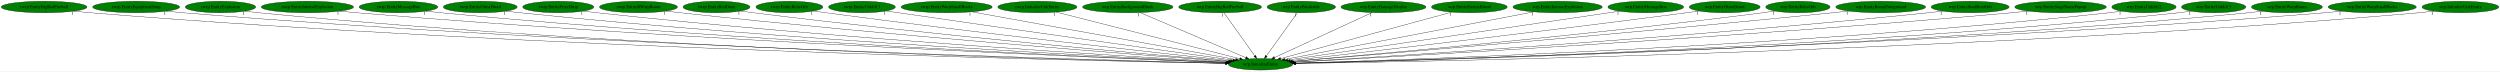
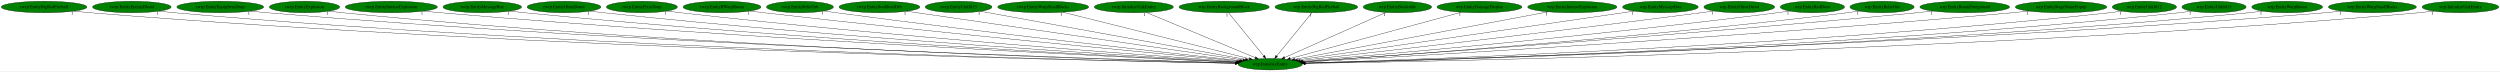
- <svg xmlns="http://www.w3.org/2000/svg" xmlns:xlink="http://www.w3.org/1999/xlink" width="7853pt" height="224pt" viewBox="0.00 0.00 7852.78 224.00">
+ <svg xmlns="http://www.w3.org/2000/svg" xmlns:xlink="http://www.w3.org/1999/xlink" width="7862pt" height="224pt" viewBox="0.00 0.00 7861.78 224.00">
  <g id="graph0" class="graph" transform="scale(1 1) rotate(0) translate(4 220)">
-     <polygon fill="white" stroke="transparent" points="-4,4 -4,-220 7848.78,-220 7848.78,4 -4,4" />
+     <polygon fill="white" stroke="transparent" points="-4,4 -4,-220 7857.78,-220 7857.78,4 -4,4" />
    <g id="node1" class="node">
-       <ellipse fill="green" stroke="black" cx="3955.54" cy="-18" rx="100.98" ry="18" />
-       <text text-anchor="middle" x="3955.54" y="-14.3" font-family="Times,serif" font-size="14.00">wrp.InitializeEntity</text>
+       <ellipse fill="green" stroke="black" cx="3990.54" cy="-18" rx="100.98" ry="18" />
+       <text text-anchor="middle" x="3990.54" y="-14.3" font-family="Times,serif" font-size="14.00">wrp.InitializeEntity</text>
    </g>
    <g id="node2" class="node">
      <g id="a_node2">
        <a xlink:href="rwrp.EntityBigRedFireball.svg" xlink:title="rwrp.EntityBigRedFireball">
          <ellipse fill="green" stroke="black" cx="134.54" cy="-198" rx="134.58" ry="18" />
          <text text-anchor="middle" x="134.54" y="-194.3" font-family="Times,serif" font-size="14.00">rwrp.EntityBigRedFireball</text>
        </a>
      </g>
    </g>
    <g id="edge1" class="edge">
-       <path fill="none" stroke="black" d="M227.78,-184.98C244.65,-183.09 262.1,-181.33 278.54,-180 1684.18,-66.41 3399.05,-29.01 3845.26,-20.86" />
-       <polygon fill="black" stroke="black" points="3845.62,-24.35 3855.56,-20.67 3845.5,-17.36 3845.62,-24.35" />
-       <text text-anchor="middle" x="222.78" y="-173.78" font-family="Times,serif" font-size="14.00">1</text>
+       <path fill="none" stroke="black" d="M227.78,-184.97C244.65,-183.08 262.1,-181.32 278.54,-180 1699.11,-65.5 3432.52,-28.72 3880.67,-20.79" />
+       <polygon fill="black" stroke="black" points="3880.76,-24.29 3890.7,-20.61 3880.64,-17.29 3880.76,-24.29" />
+       <text text-anchor="middle" x="222.78" y="-173.77" font-family="Times,serif" font-size="14.00">1</text>
    </g>
    <g id="node3" class="node">
      <g id="a_node3">
-         <a xlink:href="rwrp.EntityEquipItemDrop.svg" xlink:title="rwrp.EntityEquipItemDrop">
-           <ellipse fill="green" stroke="black" cx="423.54" cy="-198" rx="136.48" ry="18" />
-           <text text-anchor="middle" x="423.54" y="-194.3" font-family="Times,serif" font-size="14.00">rwrp.EntityEquipItemDrop</text>
+         <a xlink:href="rwrp.EntityEnemyBlood.svg" xlink:title="rwrp.EntityEnemyBlood">
+           <ellipse fill="green" stroke="black" cx="410.54" cy="-198" rx="123.48" ry="18" />
+           <text text-anchor="middle" x="410.54" y="-194.3" font-family="Times,serif" font-size="14.00">rwrp.EntityEnemyBlood</text>
        </a>
      </g>
    </g>
    <g id="edge2" class="edge">
-       <path fill="none" stroke="black" d="M518.47,-184.99C535.46,-183.12 553.01,-181.35 569.54,-180 1856.09,-74.64 3423.72,-31.63 3846.28,-21.48" />
-       <polygon fill="black" stroke="black" points="3846.44,-24.97 3856.35,-21.24 3846.27,-17.98 3846.44,-24.97" />
-       <text text-anchor="middle" x="513.47" y="-173.79" font-family="Times,serif" font-size="14.00">1</text>
+       <path fill="none" stroke="black" d="M496.28,-185.01C511.98,-183.11 528.23,-181.33 543.54,-180 1854.12,-65.82 3452.57,-29.06 3880.73,-20.91" />
+       <polygon fill="black" stroke="black" points="3881,-24.41 3890.93,-20.72 3880.87,-17.41 3881,-24.41" />
+       <text text-anchor="middle" x="491.28" y="-173.81" font-family="Times,serif" font-size="14.00">1</text>
    </g>
    <g id="node4" class="node">
      <g id="a_node4">
-         <a xlink:href="rwrp.EntityExplosion.svg" xlink:title="rwrp.EntityExplosion">
-           <ellipse fill="green" stroke="black" cx="688.54" cy="-198" rx="110.48" ry="18" />
-           <text text-anchor="middle" x="688.54" y="-194.3" font-family="Times,serif" font-size="14.00">rwrp.EntityExplosion</text>
+         <a xlink:href="rwrp.EntityEquipItemDrop.svg" xlink:title="rwrp.EntityEquipItemDrop">
+           <ellipse fill="green" stroke="black" cx="688.54" cy="-198" rx="136.48" ry="18" />
+           <text text-anchor="middle" x="688.54" y="-194.3" font-family="Times,serif" font-size="14.00">rwrp.EntityEquipItemDrop</text>
        </a>
      </g>
    </g>
    <g id="edge3" class="edge">
-       <path fill="none" stroke="black" d="M765.23,-185C779.28,-183.1 793.83,-181.33 807.54,-180 1993.94,-65.16 3440.34,-29.19 3845.48,-21.01" />
-       <polygon fill="black" stroke="black" points="3845.79,-24.51 3855.72,-20.81 3845.65,-17.51 3845.79,-24.51" />
-       <text text-anchor="middle" x="760.23" y="-173.8" font-family="Times,serif" font-size="14.00">1</text>
+       <path fill="none" stroke="black" d="M783.48,-185.04C800.46,-183.16 818.01,-181.38 834.54,-180 2026.71,-80.29 3477.74,-33.63 3881.67,-21.99" />
+       <polygon fill="black" stroke="black" points="3881.99,-25.48 3891.88,-21.7 3881.79,-18.49 3881.99,-25.48" />
+       <text text-anchor="middle" x="778.48" y="-173.84" font-family="Times,serif" font-size="14.00">1</text>
    </g>
    <g id="node5" class="node">
      <g id="a_node5">
-         <a xlink:href="rwrp.EntityIntenseExplosion.svg" xlink:title="rwrp.EntityIntenseExplosion">
-           <ellipse fill="green" stroke="black" cx="961.54" cy="-198" rx="144.87" ry="18" />
-           <text text-anchor="middle" x="961.54" y="-194.3" font-family="Times,serif" font-size="14.00">rwrp.EntityIntenseExplosion</text>
+         <a xlink:href="rwrp.EntityExplosion.svg" xlink:title="rwrp.EntityExplosion">
+           <ellipse fill="green" stroke="black" cx="953.54" cy="-198" rx="110.48" ry="18" />
+           <text text-anchor="middle" x="953.54" y="-194.3" font-family="Times,serif" font-size="14.00">rwrp.EntityExplosion</text>
        </a>
      </g>
    </g>
    <g id="edge4" class="edge">
-       <path fill="none" stroke="black" d="M1062.53,-185.07C1080.18,-183.21 1098.38,-181.43 1115.54,-180 2179.31,-91.2 3471.41,-37.57 3847.86,-23.03" />
-       <polygon fill="black" stroke="black" points="3848.07,-26.53 3857.93,-22.64 3847.8,-19.53 3848.07,-26.53" />
-       <text text-anchor="middle" x="1057.53" y="-173.87" font-family="Times,serif" font-size="14.00">1</text>
+       <path fill="none" stroke="black" d="M1030.56,-185C1044.5,-183.11 1058.93,-181.34 1072.54,-180 2165.44,-71.99 3496.32,-31.53 3881.4,-21.61" />
+       <polygon fill="black" stroke="black" points="3881.52,-25.1 3891.42,-21.35 3881.34,-18.11 3881.52,-25.1" />
+       <text text-anchor="middle" x="1025.56" y="-173.8" font-family="Times,serif" font-size="14.00">1</text>
    </g>
    <g id="node6" class="node">
      <g id="a_node6">
-         <a xlink:href="rwrp.EntityMessageBox.svg" xlink:title="rwrp.EntityMessageBox">
-           <ellipse fill="green" stroke="black" cx="1247.54" cy="-198" rx="123.48" ry="18" />
-           <text text-anchor="middle" x="1247.54" y="-194.3" font-family="Times,serif" font-size="14.00">rwrp.EntityMessageBox</text>
+         <a xlink:href="rwrp.EntityIntenseExplosion.svg" xlink:title="rwrp.EntityIntenseExplosion">
+           <ellipse fill="green" stroke="black" cx="1226.54" cy="-198" rx="144.87" ry="18" />
+           <text text-anchor="middle" x="1226.54" y="-194.3" font-family="Times,serif" font-size="14.00">rwrp.EntityIntenseExplosion</text>
        </a>
      </g>
    </g>
    <g id="edge5" class="edge">
-       <path fill="none" stroke="black" d="M1333.72,-185.07C1348.96,-183.2 1364.7,-181.42 1379.54,-180 2334.73,-88.74 3494.34,-37.5 3848.05,-23.19" />
-       <polygon fill="black" stroke="black" points="3848.42,-26.67 3858.27,-22.77 3848.14,-19.68 3848.42,-26.67" />
-       <text text-anchor="middle" x="1328.72" y="-173.87" font-family="Times,serif" font-size="14.00">1</text>
+       <path fill="none" stroke="black" d="M1327.95,-185.1C1345.47,-183.25 1363.52,-181.46 1380.54,-180 2351.32,-96.53 3528.84,-39.85 3884.12,-23.72" />
+       <polygon fill="black" stroke="black" points="3884.3,-27.21 3894.13,-23.26 3883.99,-20.22 3884.3,-27.21" />
+       <text text-anchor="middle" x="1322.95" y="-173.9" font-family="Times,serif" font-size="14.00">1</text>
    </g>
    <g id="node7" class="node">
      <g id="a_node7">
-         <a xlink:href="rwrp.EntityOlroxDrool.svg" xlink:title="rwrp.EntityOlroxDrool">
-           <ellipse fill="green" stroke="black" cx="1504.54" cy="-198" rx="115.88" ry="18" />
-           <text text-anchor="middle" x="1504.54" y="-194.3" font-family="Times,serif" font-size="14.00">rwrp.EntityOlroxDrool</text>
+         <a xlink:href="rwrp.EntityMessageBox.svg" xlink:title="rwrp.EntityMessageBox">
+           <ellipse fill="green" stroke="black" cx="1512.54" cy="-198" rx="123.48" ry="18" />
+           <text text-anchor="middle" x="1512.54" y="-194.3" font-family="Times,serif" font-size="14.00">rwrp.EntityMessageBox</text>
        </a>
      </g>
    </g>
    <g id="edge6" class="edge">
-       <path fill="none" stroke="black" d="M1585.49,-185.1C1599.81,-183.23 1614.6,-181.44 1628.54,-180 2482.99,-91.97 3519.06,-39.29 3849.16,-23.81" />
-       <polygon fill="black" stroke="black" points="3849.37,-27.31 3859.19,-23.34 3849.04,-20.31 3849.37,-27.31" />
-       <text text-anchor="middle" x="1580.49" y="-173.9" font-family="Times,serif" font-size="14.00">1</text>
+       <path fill="none" stroke="black" d="M1599.08,-185.11C1614.21,-183.24 1629.82,-181.45 1644.54,-180 2507.32,-94.91 3553.05,-40.2 3884.49,-24.02" />
+       <polygon fill="black" stroke="black" points="3884.74,-27.51 3894.56,-23.53 3884.4,-20.52 3884.74,-27.51" />
+       <text text-anchor="middle" x="1594.08" y="-173.91" font-family="Times,serif" font-size="14.00">1</text>
    </g>
    <g id="node8" class="node">
      <g id="a_node8">
-         <a xlink:href="rwrp.EntityPrizeDrop.svg" xlink:title="rwrp.EntityPrizeDrop">
-           <ellipse fill="green" stroke="black" cx="1749.54" cy="-198" rx="111.58" ry="18" />
-           <text text-anchor="middle" x="1749.54" y="-194.3" font-family="Times,serif" font-size="14.00">rwrp.EntityPrizeDrop</text>
+         <a xlink:href="rwrp.EntityOlroxDrool.svg" xlink:title="rwrp.EntityOlroxDrool">
+           <ellipse fill="green" stroke="black" cx="1769.54" cy="-198" rx="115.88" ry="18" />
+           <text text-anchor="middle" x="1769.54" y="-194.3" font-family="Times,serif" font-size="14.00">rwrp.EntityOlroxDrool</text>
        </a>
      </g>
    </g>
    <g id="edge7" class="edge">
-       <path fill="none" stroke="black" d="M1828.53,-185.18C1842.51,-183.29 1856.94,-181.48 1870.54,-180 2628.01,-97.63 3544.78,-42.11 3850.61,-24.78" />
-       <polygon fill="black" stroke="black" points="3851,-28.26 3860.79,-24.2 3850.61,-21.27 3851,-28.26" />
-       <text text-anchor="middle" x="1823.53" y="-173.98" font-family="Times,serif" font-size="14.00">1</text>
+       <path fill="none" stroke="black" d="M1850.83,-185.15C1865.05,-183.28 1879.71,-181.48 1893.54,-180 2656.17,-98.52 3579.09,-42.36 3885.83,-24.82" />
+       <polygon fill="black" stroke="black" points="3886.26,-28.3 3896.04,-24.24 3885.86,-21.32 3886.26,-28.3" />
+       <text text-anchor="middle" x="1845.83" y="-173.95" font-family="Times,serif" font-size="14.00">1</text>
    </g>
    <g id="node9" class="node">
      <g id="a_node9">
-         <a xlink:href="rwrp.EntityRWarpRoom.svg" xlink:title="rwrp.EntityRWarpRoom">
-           <ellipse fill="green" stroke="black" cx="2001.54" cy="-198" rx="122.38" ry="18" />
-           <text text-anchor="middle" x="2001.54" y="-194.3" font-family="Times,serif" font-size="14.00">rwrp.EntityRWarpRoom</text>
+         <a xlink:href="rwrp.EntityPrizeDrop.svg" xlink:title="rwrp.EntityPrizeDrop">
+           <ellipse fill="green" stroke="black" cx="2014.54" cy="-198" rx="111.58" ry="18" />
+           <text text-anchor="middle" x="2014.54" y="-194.3" font-family="Times,serif" font-size="14.00">rwrp.EntityPrizeDrop</text>
        </a>
      </g>
    </g>
    <g id="edge8" class="edge">
-       <path fill="none" stroke="black" d="M2088.15,-185.25C2102.95,-183.39 2118.17,-181.57 2132.54,-180 2787.74,-108.59 3578.07,-47.2 3854.35,-26.47" />
-       <polygon fill="black" stroke="black" points="3854.65,-29.96 3864.36,-25.72 3854.13,-22.98 3854.65,-29.96" />
-       <text text-anchor="middle" x="2083.15" y="-174.05" font-family="Times,serif" font-size="14.00">1</text>
+       <path fill="none" stroke="black" d="M2093.87,-185.24C2107.74,-183.36 2122.05,-181.53 2135.54,-180 2802.21,-104.29 3607.25,-45.51 3888.03,-25.98" />
+       <polygon fill="black" stroke="black" points="3888.47,-29.46 3898.2,-25.27 3887.98,-22.47 3888.47,-29.46" />
+       <text text-anchor="middle" x="2088.87" y="-174.04" font-family="Times,serif" font-size="14.00">1</text>
    </g>
    <g id="node10" class="node">
      <g id="a_node10">
-         <a xlink:href="rwrp.EntityRedDoor.svg" xlink:title="rwrp.EntityRedDoor">
-           <ellipse fill="green" stroke="black" cx="2246.54" cy="-198" rx="105.08" ry="18" />
-           <text text-anchor="middle" x="2246.54" y="-194.3" font-family="Times,serif" font-size="14.00">rwrp.EntityRedDoor</text>
+         <a xlink:href="rwrp.EntityRWarpRoom.svg" xlink:title="rwrp.EntityRWarpRoom">
+           <ellipse fill="green" stroke="black" cx="2266.54" cy="-198" rx="122.38" ry="18" />
+           <text text-anchor="middle" x="2266.54" y="-194.3" font-family="Times,serif" font-size="14.00">rwrp.EntityRWarpRoom</text>
        </a>
      </g>
    </g>
    <g id="edge9" class="edge">
-       <path fill="none" stroke="black" d="M2321.94,-185.35C2335.12,-183.45 2348.72,-181.59 2361.54,-180 2925.77,-109.84 3605.26,-49.07 3856.19,-27.43" />
-       <polygon fill="black" stroke="black" points="3856.71,-30.9 3866.37,-26.55 3856.11,-23.92 3856.71,-30.9" />
-       <text text-anchor="middle" x="2316.94" y="-174.15" font-family="Times,serif" font-size="14.00">1</text>
+       <path fill="none" stroke="black" d="M2353.87,-185.32C2368.45,-183.47 2383.41,-181.63 2397.54,-180 2963.03,-114.74 3643.18,-50.86 3892.68,-27.92" />
+       <polygon fill="black" stroke="black" points="3893.17,-31.39 3902.81,-26.99 3892.53,-24.42 3893.17,-31.39" />
+       <text text-anchor="middle" x="2348.87" y="-174.12" font-family="Times,serif" font-size="14.00">1</text>
    </g>
    <g id="node11" class="node">
      <g id="a_node11">
        <a xlink:href="rwrp.EntityRelicOrb.svg" xlink:title="rwrp.EntityRelicOrb">
-           <ellipse fill="green" stroke="black" cx="2475.54" cy="-198" rx="105.08" ry="18" />
-           <text text-anchor="middle" x="2475.54" y="-194.3" font-family="Times,serif" font-size="14.00">rwrp.EntityRelicOrb</text>
+           <ellipse fill="green" stroke="black" cx="2511.54" cy="-198" rx="105.08" ry="18" />
+           <text text-anchor="middle" x="2511.54" y="-194.3" font-family="Times,serif" font-size="14.00">rwrp.EntityRelicOrb</text>
        </a>
      </g>
    </g>
    <g id="edge10" class="edge">
-       <path fill="none" stroke="black" d="M2550.92,-185.43C2563.79,-183.54 2577.04,-181.67 2589.54,-180 3066.84,-116.3 3639.76,-53.06 3861.51,-29.08" />
-       <polygon fill="black" stroke="black" points="3861.92,-32.55 3871.49,-28 3861.17,-25.59 3861.92,-32.55" />
-       <text text-anchor="middle" x="2545.92" y="-174.23" font-family="Times,serif" font-size="14.00">1</text>
+       <path fill="none" stroke="black" d="M2586.92,-185.43C2599.79,-183.54 2613.04,-181.67 2625.54,-180 3102.49,-116.33 3674.99,-53.07 3896.58,-29.08" />
+       <polygon fill="black" stroke="black" points="3896.98,-32.56 3906.55,-28 3896.23,-25.6 3896.98,-32.56" />
+       <text text-anchor="middle" x="2581.92" y="-174.23" font-family="Times,serif" font-size="14.00">1</text>
    </g>
    <g id="node12" class="node">
      <g id="a_node12">
-         <a xlink:href="rwrp.EntityUnkId13.svg" xlink:title="rwrp.EntityUnkId13">
-           <ellipse fill="green" stroke="black" cx="2703.54" cy="-198" rx="104.78" ry="18" />
-           <text text-anchor="middle" x="2703.54" y="-194.3" font-family="Times,serif" font-size="14.00">rwrp.EntityUnkId13</text>
+         <a xlink:href="rwrp.EntitySoulStealOrb.svg" xlink:title="rwrp.EntitySoulStealOrb">
+           <ellipse fill="green" stroke="black" cx="2761.54" cy="-198" rx="126.98" ry="18" />
+           <text text-anchor="middle" x="2761.54" y="-194.3" font-family="Times,serif" font-size="14.00">rwrp.EntitySoulStealOrb</text>
        </a>
      </g>
    </g>
    <g id="edge11" class="edge">
-       <path fill="none" stroke="black" d="M2779.56,-185.58C2792.24,-183.7 2805.26,-181.78 2817.54,-180 3209.65,-123.03 3678.16,-57.57 3868.62,-31.07" />
-       <polygon fill="black" stroke="black" points="3869.16,-34.53 3878.58,-29.69 3868.19,-27.6 3869.16,-34.53" />
-       <text text-anchor="middle" x="2774.56" y="-174.38" font-family="Times,serif" font-size="14.00">1</text>
+       <path fill="none" stroke="black" d="M2846.98,-184.62C3072.02,-152.03 3679.16,-64.1 3904.67,-31.44" />
+       <polygon fill="black" stroke="black" points="3905.4,-34.87 3914.8,-29.97 3904.4,-27.94 3905.4,-34.87" />
+       <text text-anchor="middle" x="2841.98" y="-173.42" font-family="Times,serif" font-size="14.00">1</text>
    </g>
    <g id="node13" class="node">
      <g id="a_node13">
-         <a xlink:href="rwrp.EntityWarpSmallRocks.svg" xlink:title="rwrp.EntityWarpSmallRocks">
-           <ellipse fill="green" stroke="black" cx="2969.54" cy="-198" rx="142.97" ry="18" />
-           <text text-anchor="middle" x="2969.54" y="-194.3" font-family="Times,serif" font-size="14.00">rwrp.EntityWarpSmallRocks</text>
+         <a xlink:href="rwrp.EntityUnkId13.svg" xlink:title="rwrp.EntityUnkId13">
+           <ellipse fill="green" stroke="black" cx="3010.54" cy="-198" rx="104.78" ry="18" />
+           <text text-anchor="middle" x="3010.54" y="-194.3" font-family="Times,serif" font-size="14.00">rwrp.EntityUnkId13</text>
        </a>
      </g>
    </g>
    <g id="edge12" class="edge">
-       <path fill="none" stroke="black" d="M3047.73,-182.88C3232.23,-149.58 3692.96,-66.4 3877.4,-33.11" />
-       <polygon fill="black" stroke="black" points="3878.08,-36.54 3887.3,-31.32 3876.83,-29.65 3878.08,-36.54" />
-       <text text-anchor="middle" x="3042.73" y="-171.68" font-family="Times,serif" font-size="14.00">1</text>
+       <path fill="none" stroke="black" d="M3079.84,-184.41C3257.07,-152.22 3725.93,-67.06 3912.43,-33.19" />
+       <polygon fill="black" stroke="black" points="3913.22,-36.6 3922.43,-31.37 3911.96,-29.71 3913.22,-36.6" />
+       <text text-anchor="middle" x="3074.84" y="-173.21" font-family="Times,serif" font-size="14.00">1</text>
    </g>
    <g id="node14" class="node">
      <g id="a_node14">
-         <a xlink:href="rwrp.InitializeUnkEntity.svg" xlink:title="rwrp.InitializeUnkEntity">
-           <ellipse fill="green" stroke="black" cx="3254.54" cy="-198" rx="124.28" ry="18" />
-           <text text-anchor="middle" x="3254.54" y="-194.3" font-family="Times,serif" font-size="14.00">rwrp.InitializeUnkEntity</text>
+         <a xlink:href="rwrp.EntityWarpSmallRocks.svg" xlink:title="rwrp.EntityWarpSmallRocks">
+           <ellipse fill="green" stroke="black" cx="3276.54" cy="-198" rx="142.97" ry="18" />
+           <text text-anchor="middle" x="3276.54" y="-194.3" font-family="Times,serif" font-size="14.00">rwrp.EntityWarpSmallRocks</text>
        </a>
      </g>
    </g>
    <g id="edge13" class="edge">
-       <path fill="none" stroke="black" d="M3313.4,-182.05C3443.46,-149.03 3754.5,-70.05 3890.27,-35.57" />
-       <polygon fill="black" stroke="black" points="3891.3,-38.92 3900.13,-33.07 3889.58,-32.14 3891.3,-38.92" />
-       <text text-anchor="middle" x="3308.4" y="-170.85" font-family="Times,serif" font-size="14.00">1</text>
+       <path fill="none" stroke="black" d="M3338.03,-181.67C3471.52,-148.39 3786.86,-69.78 3924.43,-35.48" />
+       <polygon fill="black" stroke="black" points="3925.56,-38.81 3934.42,-32.99 3923.87,-32.01 3925.56,-38.81" />
+       <text text-anchor="middle" x="3333.03" y="-170.47" font-family="Times,serif" font-size="14.00">1</text>
    </g>
    <g id="node15" class="node">
      <g id="a_node15">
-         <a xlink:href="wrp.EntityBackgroundBlock.svg" xlink:title="wrp.EntityBackgroundBlock">
-           <ellipse fill="green" stroke="black" cx="3538.54" cy="-198" rx="141.88" ry="18" />
-           <text text-anchor="middle" x="3538.54" y="-194.3" font-family="Times,serif" font-size="14.00">wrp.EntityBackgroundBlock</text>
+         <a xlink:href="rwrp.InitializeUnkEntity.svg" xlink:title="rwrp.InitializeUnkEntity">
+           <ellipse fill="green" stroke="black" cx="3561.54" cy="-198" rx="124.28" ry="18" />
+           <text text-anchor="middle" x="3561.54" y="-194.3" font-family="Times,serif" font-size="14.00">rwrp.InitializeUnkEntity</text>
        </a>
      </g>
    </g>
    <g id="edge14" class="edge">
-       <path fill="none" stroke="black" d="M3577.02,-180.57C3653.82,-147.79 3825.86,-74.35 3908.91,-38.9" />
-       <polygon fill="black" stroke="black" points="3910.53,-42.02 3918.35,-34.87 3907.78,-35.58 3910.53,-42.02" />
-       <text text-anchor="middle" x="3572.02" y="-169.37" font-family="Times,serif" font-size="14.00">1</text>
+       <path fill="none" stroke="black" d="M3600.37,-180.89C3679.21,-148.18 3857.82,-74.07 3943.27,-38.61" />
+       <polygon fill="black" stroke="black" points="3944.83,-41.76 3952.72,-34.69 3942.14,-35.29 3944.83,-41.76" />
+       <text text-anchor="middle" x="3595.37" y="-169.69" font-family="Times,serif" font-size="14.00">1</text>
    </g>
    <g id="node16" class="node">
      <g id="a_node16">
-         <a xlink:href="wrp.EntityBigRedFireball.svg" xlink:title="wrp.EntityBigRedFireball">
-           <ellipse fill="green" stroke="black" cx="3828.54" cy="-198" rx="129.98" ry="18" />
-           <text text-anchor="middle" x="3828.54" y="-194.3" font-family="Times,serif" font-size="14.00">wrp.EntityBigRedFireball</text>
+         <a xlink:href="wrp.EntityBackgroundBlock.svg" xlink:title="wrp.EntityBackgroundBlock">
+           <ellipse fill="green" stroke="black" cx="3845.54" cy="-198" rx="141.88" ry="18" />
+           <text text-anchor="middle" x="3845.54" y="-194.3" font-family="Times,serif" font-size="14.00">wrp.EntityBackgroundBlock</text>
        </a>
      </g>
    </g>
    <g id="edge15" class="edge">
-       <path fill="none" stroke="black" d="M3840.72,-179.93C3863.19,-148.43 3911.28,-81.03 3937.53,-44.24" />
-       <polygon fill="black" stroke="black" points="3940.44,-46.19 3943.4,-36.02 3934.74,-42.12 3940.44,-46.19" />
-       <text text-anchor="middle" x="3835.72" y="-168.73" font-family="Times,serif" font-size="14.00">1</text>
+       <path fill="none" stroke="black" d="M3859.44,-179.93C3885.21,-148.3 3940.47,-80.46 3970.36,-43.78" />
+       <polygon fill="black" stroke="black" points="3973.07,-45.98 3976.68,-36.02 3967.65,-41.56 3973.07,-45.98" />
+       <text text-anchor="middle" x="3854.44" y="-168.73" font-family="Times,serif" font-size="14.00">1</text>
    </g>
    <g id="node17" class="node">
      <g id="a_node17">
-         <a xlink:href="wrp.EntityBreakable.svg" xlink:title="wrp.EntityBreakable">
-           <ellipse fill="green" stroke="black" cx="4083.54" cy="-198" rx="107.48" ry="18" />
-           <text text-anchor="middle" x="4083.54" y="-194.3" font-family="Times,serif" font-size="14.00">wrp.EntityBreakable</text>
+         <a xlink:href="wrp.EntityBigRedFireball.svg" xlink:title="wrp.EntityBigRedFireball">
+           <ellipse fill="green" stroke="black" cx="4135.54" cy="-198" rx="129.98" ry="18" />
+           <text text-anchor="middle" x="4135.54" y="-194.3" font-family="Times,serif" font-size="14.00">wrp.EntityBigRedFireball</text>
        </a>
      </g>
    </g>
    <g id="edge16" class="edge">
-       <path fill="none" stroke="black" d="M4071.26,-179.93C4048.61,-148.43 4000.15,-81.03 3973.69,-44.24" />
-       <polygon fill="black" stroke="black" points="3976.45,-42.09 3967.77,-36.02 3970.77,-46.18 3976.45,-42.09" />
-       <text text-anchor="middle" x="4066.26" y="-168.73" font-family="Times,serif" font-size="14.00">1</text>
+       <path fill="none" stroke="black" d="M4121.63,-179.93C4095.87,-148.3 4040.61,-80.46 4010.72,-43.78" />
+       <polygon fill="black" stroke="black" points="4013.43,-41.56 4004.4,-36.02 4008,-45.98 4013.43,-41.56" />
+       <text text-anchor="middle" x="4116.63" y="-168.73" font-family="Times,serif" font-size="14.00">1</text>
    </g>
    <g id="node18" class="node">
      <g id="a_node18">
-         <a xlink:href="wrp.EntityDamageDisplay.svg" xlink:title="wrp.EntityDamageDisplay">
-           <ellipse fill="green" stroke="black" cx="4341.54" cy="-198" rx="133.48" ry="18" />
-           <text text-anchor="middle" x="4341.54" y="-194.3" font-family="Times,serif" font-size="14.00">wrp.EntityDamageDisplay</text>
+         <a xlink:href="wrp.EntityBreakable.svg" xlink:title="wrp.EntityBreakable">
+           <ellipse fill="green" stroke="black" cx="4390.54" cy="-198" rx="107.48" ry="18" />
+           <text text-anchor="middle" x="4390.54" y="-194.3" font-family="Times,serif" font-size="14.00">wrp.EntityBreakable</text>
        </a>
      </g>
    </g>
    <g id="edge17" class="edge">
-       <path fill="none" stroke="black" d="M4305.92,-180.57C4235.13,-147.93 4076.95,-74.99 3999.69,-39.36" />
-       <polygon fill="black" stroke="black" points="4000.79,-36.01 3990.24,-35 3997.85,-42.37 4000.79,-36.01" />
-       <text text-anchor="middle" x="4300.92" y="-169.37" font-family="Times,serif" font-size="14.00">1</text>
+       <path fill="none" stroke="black" d="M4354.34,-180.89C4281.15,-148.32 4115.8,-74.74 4035.7,-39.1" />
+       <polygon fill="black" stroke="black" points="4036.93,-35.81 4026.37,-34.95 4034.08,-42.21 4036.93,-35.81" />
+       <text text-anchor="middle" x="4349.34" y="-169.69" font-family="Times,serif" font-size="14.00">1</text>
    </g>
    <g id="node19" class="node">
      <g id="a_node19">
-         <a xlink:href="wrp.EntityEnemyBlood.svg" xlink:title="wrp.EntityEnemyBlood">
-           <ellipse fill="green" stroke="black" cx="4611.54" cy="-198" rx="118.88" ry="18" />
-           <text text-anchor="middle" x="4611.54" y="-194.3" font-family="Times,serif" font-size="14.00">wrp.EntityEnemyBlood</text>
+         <a xlink:href="wrp.EntityDamageDisplay.svg" xlink:title="wrp.EntityDamageDisplay">
+           <ellipse fill="green" stroke="black" cx="4648.54" cy="-198" rx="133.48" ry="18" />
+           <text text-anchor="middle" x="4648.54" y="-194.3" font-family="Times,serif" font-size="14.00">wrp.EntityDamageDisplay</text>
        </a>
      </g>
    </g>
    <g id="edge18" class="edge">
-       <path fill="none" stroke="black" d="M4556.17,-181.98C4434.85,-149.06 4146.21,-70.74 4018.35,-36.04" />
-       <polygon fill="black" stroke="black" points="4019.26,-32.66 4008.69,-33.42 4017.42,-39.42 4019.26,-32.66" />
-       <text text-anchor="middle" x="4551.17" y="-170.78" font-family="Times,serif" font-size="14.00">1</text>
+       <path fill="none" stroke="black" d="M4591.87,-181.67C4469.55,-148.58 4181.55,-70.67 4053.65,-36.07" />
+       <polygon fill="black" stroke="black" points="4054.18,-32.59 4043.61,-33.36 4052.35,-39.35 4054.18,-32.59" />
+       <text text-anchor="middle" x="4586.87" y="-170.47" font-family="Times,serif" font-size="14.00">1</text>
    </g>
    <g id="node20" class="node">
      <g id="a_node20">
        <a xlink:href="wrp.EntityIntenseExplosion.svg" xlink:title="wrp.EntityIntenseExplosion">
-           <ellipse fill="green" stroke="black" cx="4888.54" cy="-198" rx="140.28" ry="18" />
-           <text text-anchor="middle" x="4888.54" y="-194.3" font-family="Times,serif" font-size="14.00">wrp.EntityIntenseExplosion</text>
+           <ellipse fill="green" stroke="black" cx="4940.54" cy="-198" rx="140.28" ry="18" />
+           <text text-anchor="middle" x="4940.54" y="-194.3" font-family="Times,serif" font-size="14.00">wrp.EntityIntenseExplosion</text>
        </a>
      </g>
    </g>
    <g id="edge19" class="edge">
-       <path fill="none" stroke="black" d="M4813.76,-182.73C4639.42,-149.47 4207.49,-67.07 4031.75,-33.54" />
-       <polygon fill="black" stroke="black" points="4032.28,-30.08 4021.8,-31.64 4030.97,-36.95 4032.28,-30.08" />
-       <text text-anchor="middle" x="4808.76" y="-171.53" font-family="Times,serif" font-size="14.00">1</text>
+       <path fill="none" stroke="black" d="M4864.8,-182.81C4687.27,-149.55 4245.84,-66.84 4067.3,-33.38" />
+       <polygon fill="black" stroke="black" points="4067.93,-29.94 4057.46,-31.54 4066.64,-36.82 4067.93,-29.94" />
+       <text text-anchor="middle" x="4859.8" y="-171.61" font-family="Times,serif" font-size="14.00">1</text>
    </g>
    <g id="node21" class="node">
      <g id="a_node21">
        <a xlink:href="wrp.EntityMessageBox.svg" xlink:title="wrp.EntityMessageBox">
-           <ellipse fill="green" stroke="black" cx="5165.54" cy="-198" rx="118.88" ry="18" />
-           <text text-anchor="middle" x="5165.54" y="-194.3" font-family="Times,serif" font-size="14.00">wrp.EntityMessageBox</text>
+           <ellipse fill="green" stroke="black" cx="5217.54" cy="-198" rx="118.88" ry="18" />
+           <text text-anchor="middle" x="5217.54" y="-194.3" font-family="Times,serif" font-size="14.00">wrp.EntityMessageBox</text>
        </a>
      </g>
    </g>
    <g id="edge20" class="edge">
-       <path fill="none" stroke="black" d="M5083.32,-184.91C4863.56,-152.58 4264.12,-64.39 4040.84,-31.55" />
-       <polygon fill="black" stroke="black" points="4041.22,-28.07 4030.82,-30.07 4040.2,-34.99 4041.22,-28.07" />
-       <text text-anchor="middle" x="5078.32" y="-173.71" font-family="Times,serif" font-size="14.00">1</text>
+       <path fill="none" stroke="black" d="M5134.65,-184.97C4911.96,-152.67 4302.33,-64.23 4076.33,-31.45" />
+       <polygon fill="black" stroke="black" points="4076.58,-27.95 4066.18,-29.97 4075.58,-34.87 4076.58,-27.95" />
+       <text text-anchor="middle" x="5129.65" y="-173.77" font-family="Times,serif" font-size="14.00">1</text>
    </g>
    <g id="node22" class="node">
      <g id="a_node22">
        <a xlink:href="wrp.EntityOlroxDrool.svg" xlink:title="wrp.EntityOlroxDrool">
-           <ellipse fill="green" stroke="black" cx="5413.54" cy="-198" rx="111.28" ry="18" />
-           <text text-anchor="middle" x="5413.54" y="-194.3" font-family="Times,serif" font-size="14.00">wrp.EntityOlroxDrool</text>
+           <ellipse fill="green" stroke="black" cx="5465.54" cy="-198" rx="111.28" ry="18" />
+           <text text-anchor="middle" x="5465.54" y="-194.3" font-family="Times,serif" font-size="14.00">wrp.EntityOlroxDrool</text>
        </a>
      </g>
    </g>
    <g id="edge21" class="edge">
-       <path fill="none" stroke="black" d="M5333.53,-185.43C5320.18,-183.57 5306.47,-181.69 5293.54,-180 4826.25,-118.79 4265.96,-54.23 4048.32,-29.49" />
-       <polygon fill="black" stroke="black" points="4048.55,-25.99 4038.22,-28.34 4047.76,-32.94 4048.55,-25.99" />
-       <text text-anchor="middle" x="5328.53" y="-174.23" font-family="Times,serif" font-size="14.00">1</text>
+       <path fill="none" stroke="black" d="M5385.53,-185.41C5372.18,-183.55 5358.47,-181.68 5345.54,-180 4872.07,-118.34 4304.23,-53.98 4084.1,-29.38" />
+       <polygon fill="black" stroke="black" points="4084.21,-25.87 4073.88,-28.24 4083.43,-32.83 4084.21,-25.87" />
+       <text text-anchor="middle" x="5380.53" y="-174.21" font-family="Times,serif" font-size="14.00">1</text>
    </g>
    <g id="node23" class="node">
      <g id="a_node23">
-         <a xlink:href="wrp.EntityRelicOrb.svg" xlink:title="wrp.EntityRelicOrb">
-           <ellipse fill="green" stroke="black" cx="5643.54" cy="-198" rx="100.98" ry="18" />
-           <text text-anchor="middle" x="5643.54" y="-194.3" font-family="Times,serif" font-size="14.00">wrp.EntityRelicOrb</text>
+         <a xlink:href="wrp.EntityRedDoor.svg" xlink:title="wrp.EntityRedDoor">
+           <ellipse fill="green" stroke="black" cx="5695.54" cy="-198" rx="100.98" ry="18" />
+           <text text-anchor="middle" x="5695.54" y="-194.3" font-family="Times,serif" font-size="14.00">wrp.EntityRedDoor</text>
        </a>
      </g>
    </g>
    <g id="edge22" class="edge">
-       <path fill="none" stroke="black" d="M5571.72,-185.35C5559.02,-183.45 5545.9,-181.58 5533.54,-180 4975.86,-108.51 4304.01,-48.64 4054.82,-27.33" />
-       <polygon fill="black" stroke="black" points="4054.96,-23.83 4044.7,-26.47 4054.37,-30.81 4054.96,-23.83" />
-       <text text-anchor="middle" x="5566.72" y="-174.15" font-family="Times,serif" font-size="14.00">1</text>
+       <path fill="none" stroke="black" d="M5623.72,-185.34C5611.02,-183.44 5597.9,-181.58 5585.54,-180 5021.53,-108 4341.95,-48.39 4090.43,-27.24" />
+       <polygon fill="black" stroke="black" points="4090.48,-23.73 4080.22,-26.38 4089.89,-30.71 4090.48,-23.73" />
+       <text text-anchor="middle" x="5618.72" y="-174.14" font-family="Times,serif" font-size="14.00">1</text>
    </g>
    <g id="node24" class="node">
      <g id="a_node24">
-         <a xlink:href="wrp.EntityRoomForeground.svg" xlink:title="wrp.EntityRoomForeground">
-           <ellipse fill="green" stroke="black" cx="5903.54" cy="-198" rx="141.07" ry="18" />
-           <text text-anchor="middle" x="5903.54" y="-194.3" font-family="Times,serif" font-size="14.00">wrp.EntityRoomForeground</text>
+         <a xlink:href="wrp.EntityRelicOrb.svg" xlink:title="wrp.EntityRelicOrb">
+           <ellipse fill="green" stroke="black" cx="5914.54" cy="-198" rx="100.98" ry="18" />
+           <text text-anchor="middle" x="5914.54" y="-194.3" font-family="Times,serif" font-size="14.00">wrp.EntityRelicOrb</text>
        </a>
      </g>
    </g>
    <g id="edge23" class="edge">
-       <path fill="none" stroke="black" d="M5803.12,-185.29C5786.56,-183.45 5769.57,-181.63 5753.54,-180 5107.07,-114.43 4328.38,-49.47 4055.68,-27.13" />
-       <polygon fill="black" stroke="black" points="4055.66,-23.62 4045.41,-26.29 4055.09,-30.6 4055.66,-23.62" />
-       <text text-anchor="middle" x="5798.12" y="-174.09" font-family="Times,serif" font-size="14.00">1</text>
+       <path fill="none" stroke="black" d="M5843.39,-185.21C5830.8,-183.32 5817.8,-181.5 5805.54,-180 5155.73,-100.59 4370.46,-44.36 4093.36,-25.72" />
+       <polygon fill="black" stroke="black" points="4093.53,-22.23 4083.32,-25.05 4093.06,-29.21 4093.53,-22.23" />
+       <text text-anchor="middle" x="5838.39" y="-174.01" font-family="Times,serif" font-size="14.00">1</text>
    </g>
    <g id="node25" class="node">
      <g id="a_node25">
-         <a xlink:href="wrp.EntitySoulStealOrb.svg" xlink:title="wrp.EntitySoulStealOrb">
-           <ellipse fill="green" stroke="black" cx="6184.54" cy="-198" rx="122.38" ry="18" />
-           <text text-anchor="middle" x="6184.54" y="-194.3" font-family="Times,serif" font-size="14.00">wrp.EntitySoulStealOrb</text>
+         <a xlink:href="wrp.EntityRoomForeground.svg" xlink:title="wrp.EntityRoomForeground">
+           <ellipse fill="green" stroke="black" cx="6174.54" cy="-198" rx="141.07" ry="18" />
+           <text text-anchor="middle" x="6174.54" y="-194.3" font-family="Times,serif" font-size="14.00">wrp.EntityRoomForeground</text>
        </a>
      </g>
    </g>
    <g id="edge24" class="edge">
-       <path fill="none" stroke="black" d="M6098.29,-185.15C6083.38,-183.29 6068.02,-181.49 6053.54,-180 5290.03,-101.22 4366.53,-43.3 4060,-25.07" />
-       <polygon fill="black" stroke="black" points="4059.98,-21.56 4049.79,-24.46 4059.57,-28.55 4059.98,-21.56" />
-       <text text-anchor="middle" x="6093.29" y="-173.95" font-family="Times,serif" font-size="14.00">1</text>
+       <path fill="none" stroke="black" d="M6074.94,-185.23C6058.13,-183.38 6040.84,-181.57 6024.54,-180 5285.13,-108.86 4392.28,-46.24 4093.51,-25.91" />
+       <polygon fill="black" stroke="black" points="4093.35,-22.39 4083.13,-25.21 4092.87,-29.38 4093.35,-22.39" />
+       <text text-anchor="middle" x="6069.94" y="-174.03" font-family="Times,serif" font-size="14.00">1</text>
    </g>
    <g id="node26" class="node">
      <g id="a_node26">
        <a xlink:href="wrp.EntityStageNamePopup.svg" xlink:title="wrp.EntityStageNamePopup">
-           <ellipse fill="green" stroke="black" cx="6468.54" cy="-198" rx="143.77" ry="18" />
-           <text text-anchor="middle" x="6468.54" y="-194.3" font-family="Times,serif" font-size="14.00">wrp.EntityStageNamePopup</text>
+           <ellipse fill="green" stroke="black" cx="6477.54" cy="-198" rx="143.77" ry="18" />
+           <text text-anchor="middle" x="6477.54" y="-194.3" font-family="Times,serif" font-size="14.00">wrp.EntityStageNamePopup</text>
        </a>
      </g>
    </g>
    <g id="edge25" class="edge">
-       <path fill="none" stroke="black" d="M6367.37,-185.14C6350.09,-183.3 6332.31,-181.5 6315.54,-180 5445.64,-102.04 4392.34,-42.5 4060.71,-24.57" />
-       <polygon fill="black" stroke="black" points="4060.81,-21.08 4050.64,-24.03 4060.43,-28.06 4060.81,-21.08" />
-       <text text-anchor="middle" x="6362.37" y="-173.94" font-family="Times,serif" font-size="14.00">1</text>
+       <path fill="none" stroke="black" d="M6376.37,-185.16C6359.09,-183.31 6341.31,-181.51 6324.54,-180 5464.96,-102.63 4424.34,-42.78 4095.41,-24.67" />
+       <polygon fill="black" stroke="black" points="4095.59,-21.17 4085.42,-24.12 4095.21,-28.16 4095.59,-21.17" />
+       <text text-anchor="middle" x="6371.37" y="-173.96" font-family="Times,serif" font-size="14.00">1</text>
    </g>
    <g id="node27" class="node">
      <g id="a_node27">
        <a xlink:href="wrp.EntityUnkId12.svg" xlink:title="wrp.EntityUnkId12">
-           <ellipse fill="green" stroke="black" cx="6730.54" cy="-198" rx="100.98" ry="18" />
-           <text text-anchor="middle" x="6730.54" y="-194.3" font-family="Times,serif" font-size="14.00">wrp.EntityUnkId12</text>
+           <ellipse fill="green" stroke="black" cx="6739.54" cy="-198" rx="100.98" ry="18" />
+           <text text-anchor="middle" x="6739.54" y="-194.3" font-family="Times,serif" font-size="14.00">wrp.EntityUnkId12</text>
        </a>
      </g>
    </g>
    <g id="edge26" class="edge">
-       <path fill="none" stroke="black" d="M6660.31,-185.05C6647.44,-183.14 6634.11,-181.36 6621.54,-180 5632.38,-73.24 4428.53,-32.34 4064.73,-21.9" />
-       <polygon fill="black" stroke="black" points="4064.57,-18.39 4054.47,-21.6 4064.37,-25.39 4064.57,-18.39" />
-       <text text-anchor="middle" x="6655.31" y="-173.85" font-family="Times,serif" font-size="14.00">1</text>
+       <path fill="none" stroke="black" d="M6669.3,-185.05C6656.44,-183.15 6643.11,-181.36 6630.54,-180 5651.87,-74.08 4460.98,-32.65 4099.6,-21.98" />
+       <polygon fill="black" stroke="black" points="4099.51,-18.48 4089.41,-21.68 4099.3,-25.48 4099.51,-18.48" />
+       <text text-anchor="middle" x="6664.3" y="-173.85" font-family="Times,serif" font-size="14.00">1</text>
    </g>
    <g id="node28" class="node">
      <g id="a_node28">
        <a xlink:href="wrp.EntityUnkId13.svg" xlink:title="wrp.EntityUnkId13">
-           <ellipse fill="green" stroke="black" cx="6949.54" cy="-198" rx="100.98" ry="18" />
-           <text text-anchor="middle" x="6949.54" y="-194.3" font-family="Times,serif" font-size="14.00">wrp.EntityUnkId13</text>
+           <ellipse fill="green" stroke="black" cx="6958.54" cy="-198" rx="100.98" ry="18" />
+           <text text-anchor="middle" x="6958.54" y="-194.3" font-family="Times,serif" font-size="14.00">wrp.EntityUnkId13</text>
        </a>
      </g>
    </g>
    <g id="edge27" class="edge">
-       <path fill="none" stroke="black" d="M6879.31,-185C6866.44,-183.1 6853.11,-181.33 6840.54,-180 5762.51,-66.14 4448.8,-29.78 4065.41,-21.22" />
-       <polygon fill="black" stroke="black" points="4065.24,-17.71 4055.16,-20.99 4065.08,-24.71 4065.24,-17.71" />
-       <text text-anchor="middle" x="6874.31" y="-173.8" font-family="Times,serif" font-size="14.00">1</text>
+       <path fill="none" stroke="black" d="M6888.31,-185.01C6875.44,-183.11 6862.11,-181.33 6849.54,-180 5781.84,-66.95 4480.85,-30.06 4100.08,-21.29" />
+       <polygon fill="black" stroke="black" points="4099.97,-17.78 4089.9,-21.05 4099.81,-24.78 4099.97,-17.78" />
+       <text text-anchor="middle" x="6883.31" y="-173.81" font-family="Times,serif" font-size="14.00">1</text>
    </g>
    <g id="node29" class="node">
      <g id="a_node29">
        <a xlink:href="wrp.EntityWarpRoom.svg" xlink:title="wrp.EntityWarpRoom">
-           <ellipse fill="green" stroke="black" cx="7179.54" cy="-198" rx="111.28" ry="18" />
-           <text text-anchor="middle" x="7179.54" y="-194.3" font-family="Times,serif" font-size="14.00">wrp.EntityWarpRoom</text>
+           <ellipse fill="green" stroke="black" cx="7188.54" cy="-198" rx="111.28" ry="18" />
+           <text text-anchor="middle" x="7188.54" y="-194.3" font-family="Times,serif" font-size="14.00">wrp.EntityWarpRoom</text>
        </a>
      </g>
    </g>
    <g id="edge28" class="edge">
-       <path fill="none" stroke="black" d="M7102.2,-185.01C7088.03,-183.11 7073.36,-181.33 7059.54,-180 5890.65,-67.11 4465.95,-29.81 4065.08,-21.16" />
-       <polygon fill="black" stroke="black" points="4065.02,-17.66 4054.94,-20.94 4064.87,-24.66 4065.02,-17.66" />
-       <text text-anchor="middle" x="7097.2" y="-173.81" font-family="Times,serif" font-size="14.00">1</text>
+       <path fill="none" stroke="black" d="M7111.2,-185.02C7097.03,-183.12 7082.36,-181.34 7068.54,-180 5910.43,-67.9 4499.09,-30.08 4100.18,-21.23" />
+       <polygon fill="black" stroke="black" points="4100.17,-17.73 4090.1,-21.01 4100.02,-24.73 4100.17,-17.73" />
+       <text text-anchor="middle" x="7106.2" y="-173.82" font-family="Times,serif" font-size="14.00">1</text>
    </g>
    <g id="node30" class="node">
      <g id="a_node30">
        <a xlink:href="wrp.EntityWarpSmallRocks.svg" xlink:title="wrp.EntityWarpSmallRocks">
-           <ellipse fill="green" stroke="black" cx="7447.54" cy="-198" rx="138.38" ry="18" />
-           <text text-anchor="middle" x="7447.54" y="-194.3" font-family="Times,serif" font-size="14.00">wrp.EntityWarpSmallRocks</text>
+           <ellipse fill="green" stroke="black" cx="7456.54" cy="-198" rx="138.38" ry="18" />
+           <text text-anchor="middle" x="7456.54" y="-194.3" font-family="Times,serif" font-size="14.00">wrp.EntityWarpSmallRocks</text>
        </a>
      </g>
    </g>
    <g id="edge29" class="edge">
-       <path fill="none" stroke="black" d="M7351.3,-185.01C7334.08,-183.13 7316.29,-181.36 7299.54,-180 6030.25,-76.66 4484.12,-32.28 4064.81,-21.63" />
-       <polygon fill="black" stroke="black" points="4064.6,-18.12 4054.51,-21.37 4064.42,-25.12 4064.6,-18.12" />
-       <text text-anchor="middle" x="7346.3" y="-173.81" font-family="Times,serif" font-size="14.00">1</text>
+       <path fill="none" stroke="black" d="M7360.3,-185.01C7343.08,-183.14 7325.29,-181.37 7308.54,-180 6050.18,-77.31 4517.61,-32.52 4100.02,-21.69" />
+       <polygon fill="black" stroke="black" points="4099.85,-18.19 4089.77,-21.43 4099.67,-25.18 4099.85,-18.19" />
+       <text text-anchor="middle" x="7355.3" y="-173.81" font-family="Times,serif" font-size="14.00">1</text>
    </g>
    <g id="node31" class="node">
      <g id="a_node31">
        <a xlink:href="wrp.InitializeUnkEntity.svg" xlink:title="wrp.InitializeUnkEntity">
-           <ellipse fill="green" stroke="black" cx="7724.54" cy="-198" rx="120.48" ry="18" />
-           <text text-anchor="middle" x="7724.54" y="-194.3" font-family="Times,serif" font-size="14.00">wrp.InitializeUnkEntity</text>
+           <ellipse fill="green" stroke="black" cx="7733.54" cy="-198" rx="120.48" ry="18" />
+           <text text-anchor="middle" x="7733.54" y="-194.3" font-family="Times,serif" font-size="14.00">wrp.InitializeUnkEntity</text>
        </a>
      </g>
    </g>
    <g id="edge30" class="edge">
-       <path fill="none" stroke="black" d="M7641.08,-185.01C7625.63,-183.1 7609.62,-181.32 7594.54,-180 6205.32,-58.66 4509.34,-26.9 4065.84,-20.43" />
-       <polygon fill="black" stroke="black" points="4065.65,-16.93 4055.6,-20.28 4065.55,-23.92 4065.65,-16.93" />
-       <text text-anchor="middle" x="7636.08" y="-173.81" font-family="Times,serif" font-size="14.00">1</text>
+       <path fill="none" stroke="black" d="M7650.08,-185.01C7634.63,-183.1 7618.62,-181.32 7603.54,-180 6225.02,-59.37 4542.28,-27.12 4100.8,-20.48" />
+       <polygon fill="black" stroke="black" points="4100.65,-16.97 4090.6,-20.32 4100.55,-23.97 4100.65,-16.97" />
+       <text text-anchor="middle" x="7645.08" y="-173.81" font-family="Times,serif" font-size="14.00">1</text>
    </g>
  </g>
</svg>
